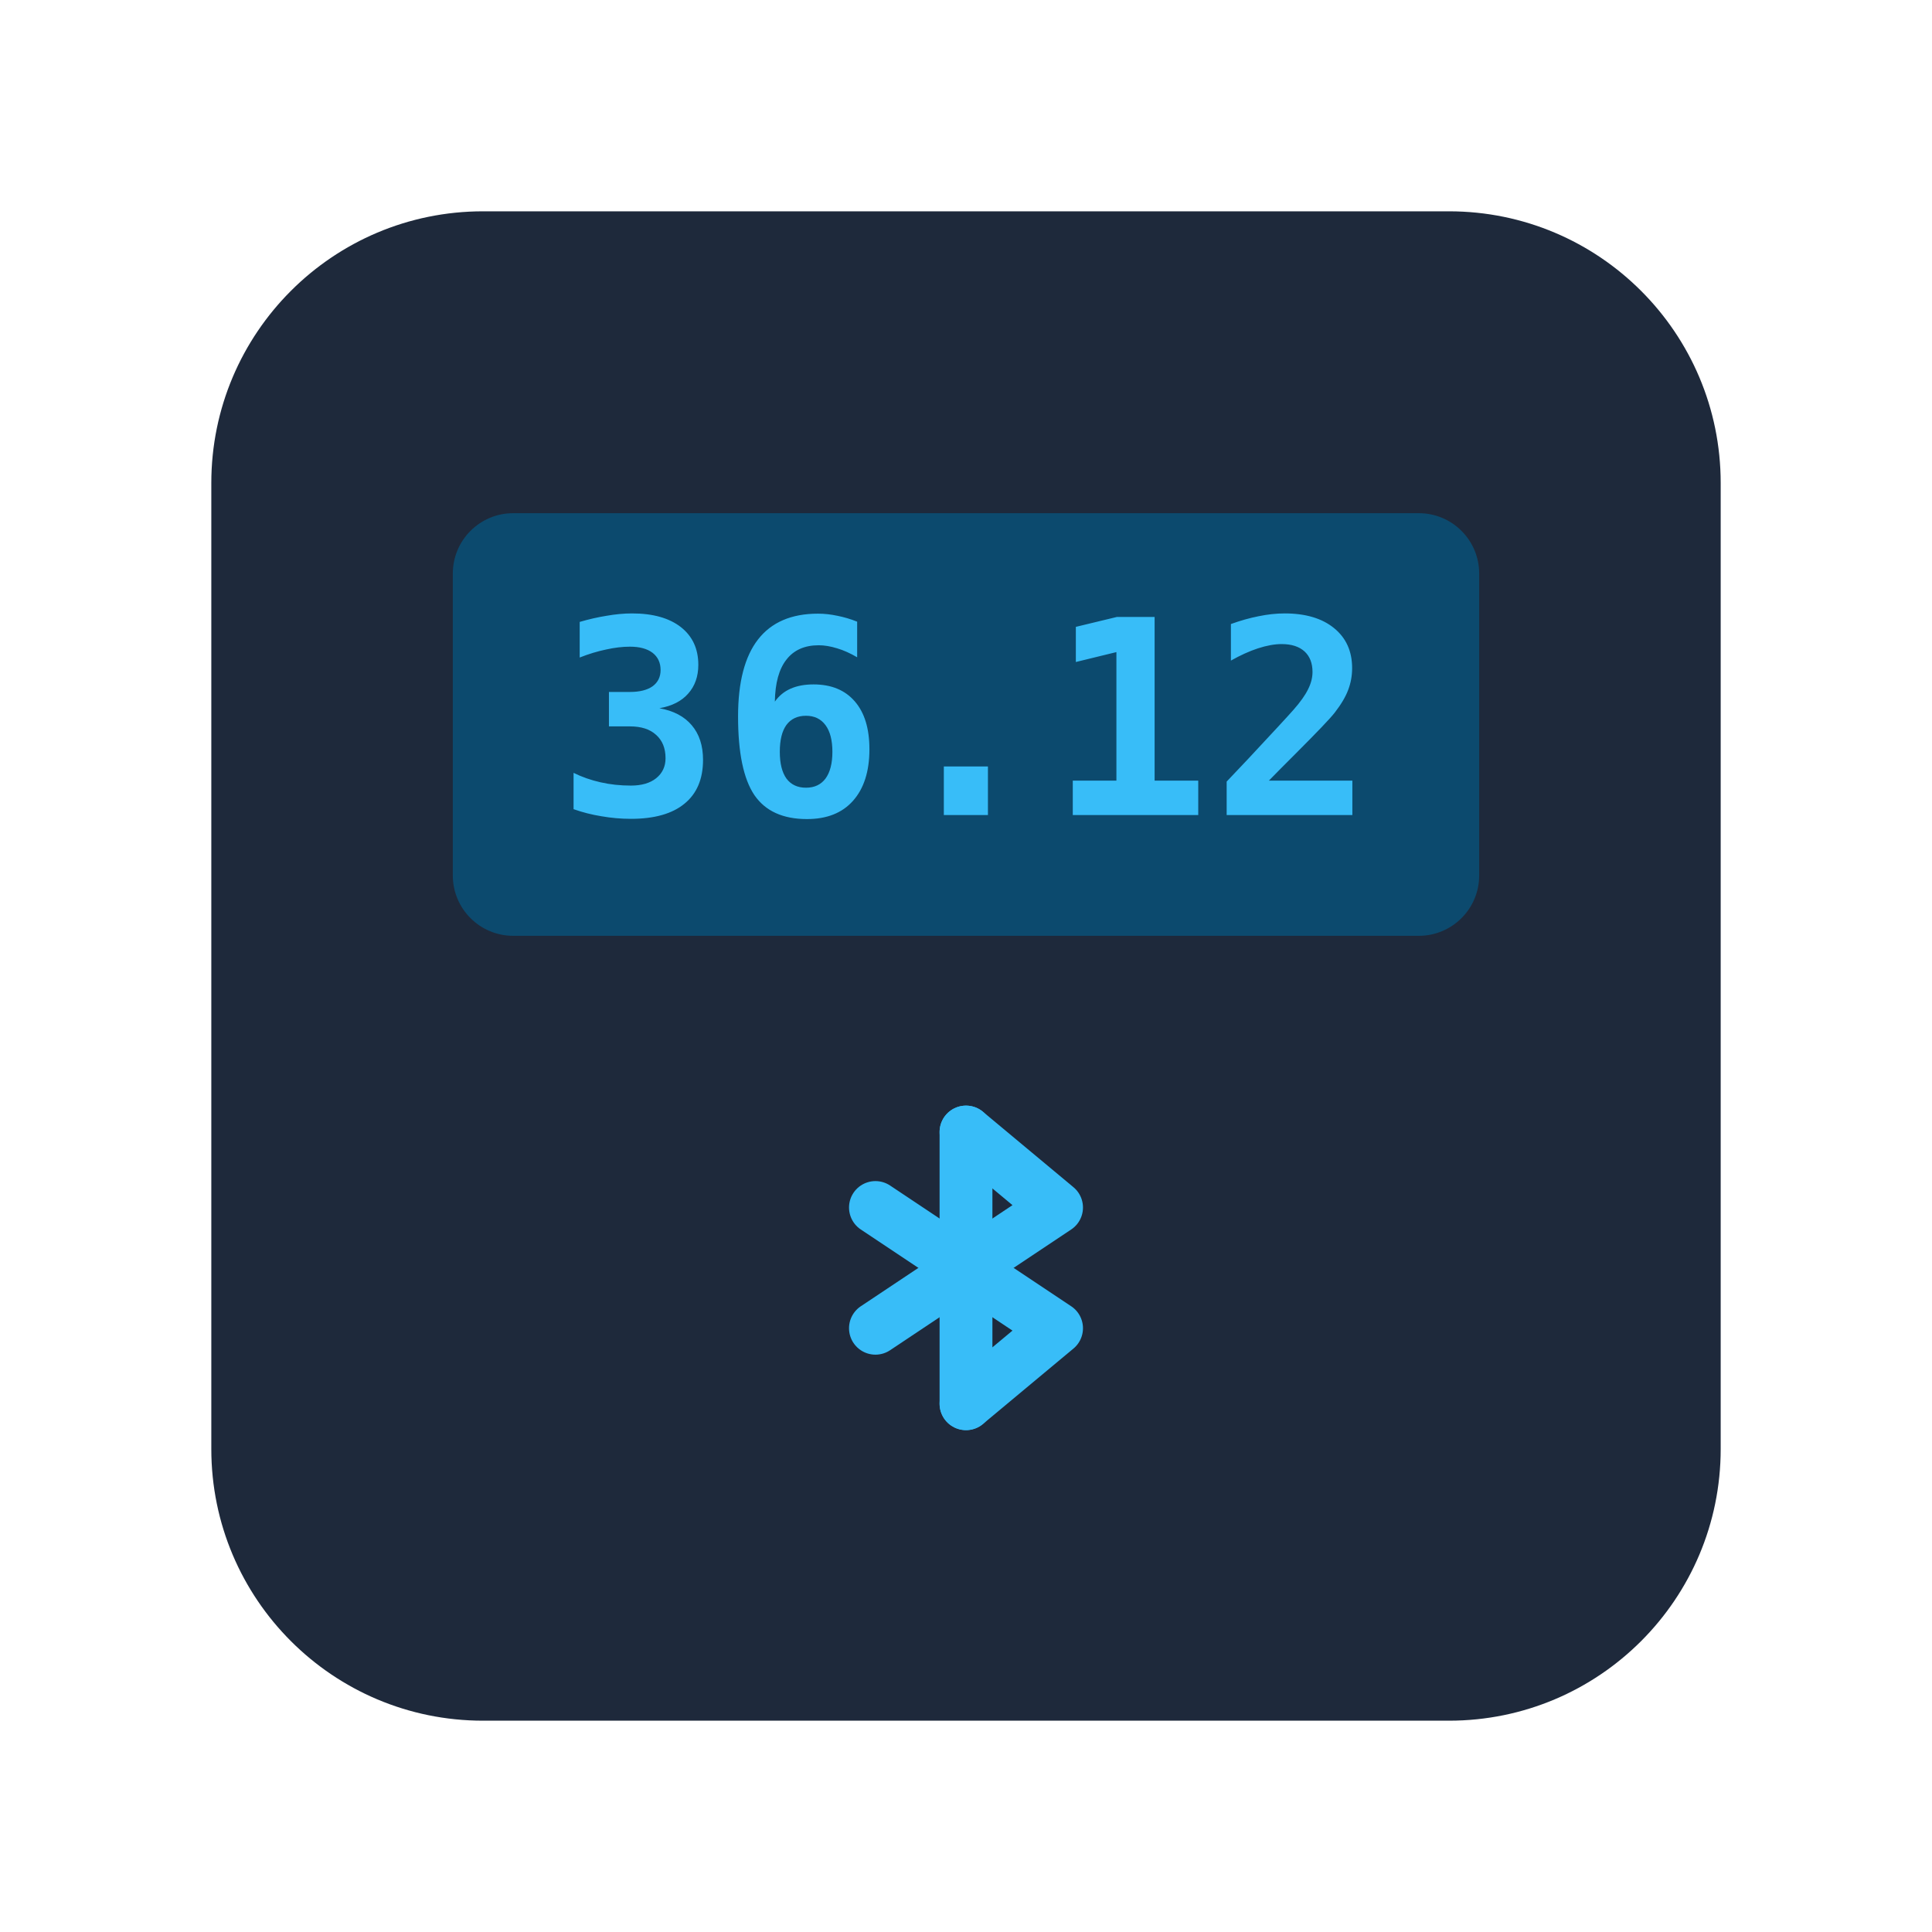
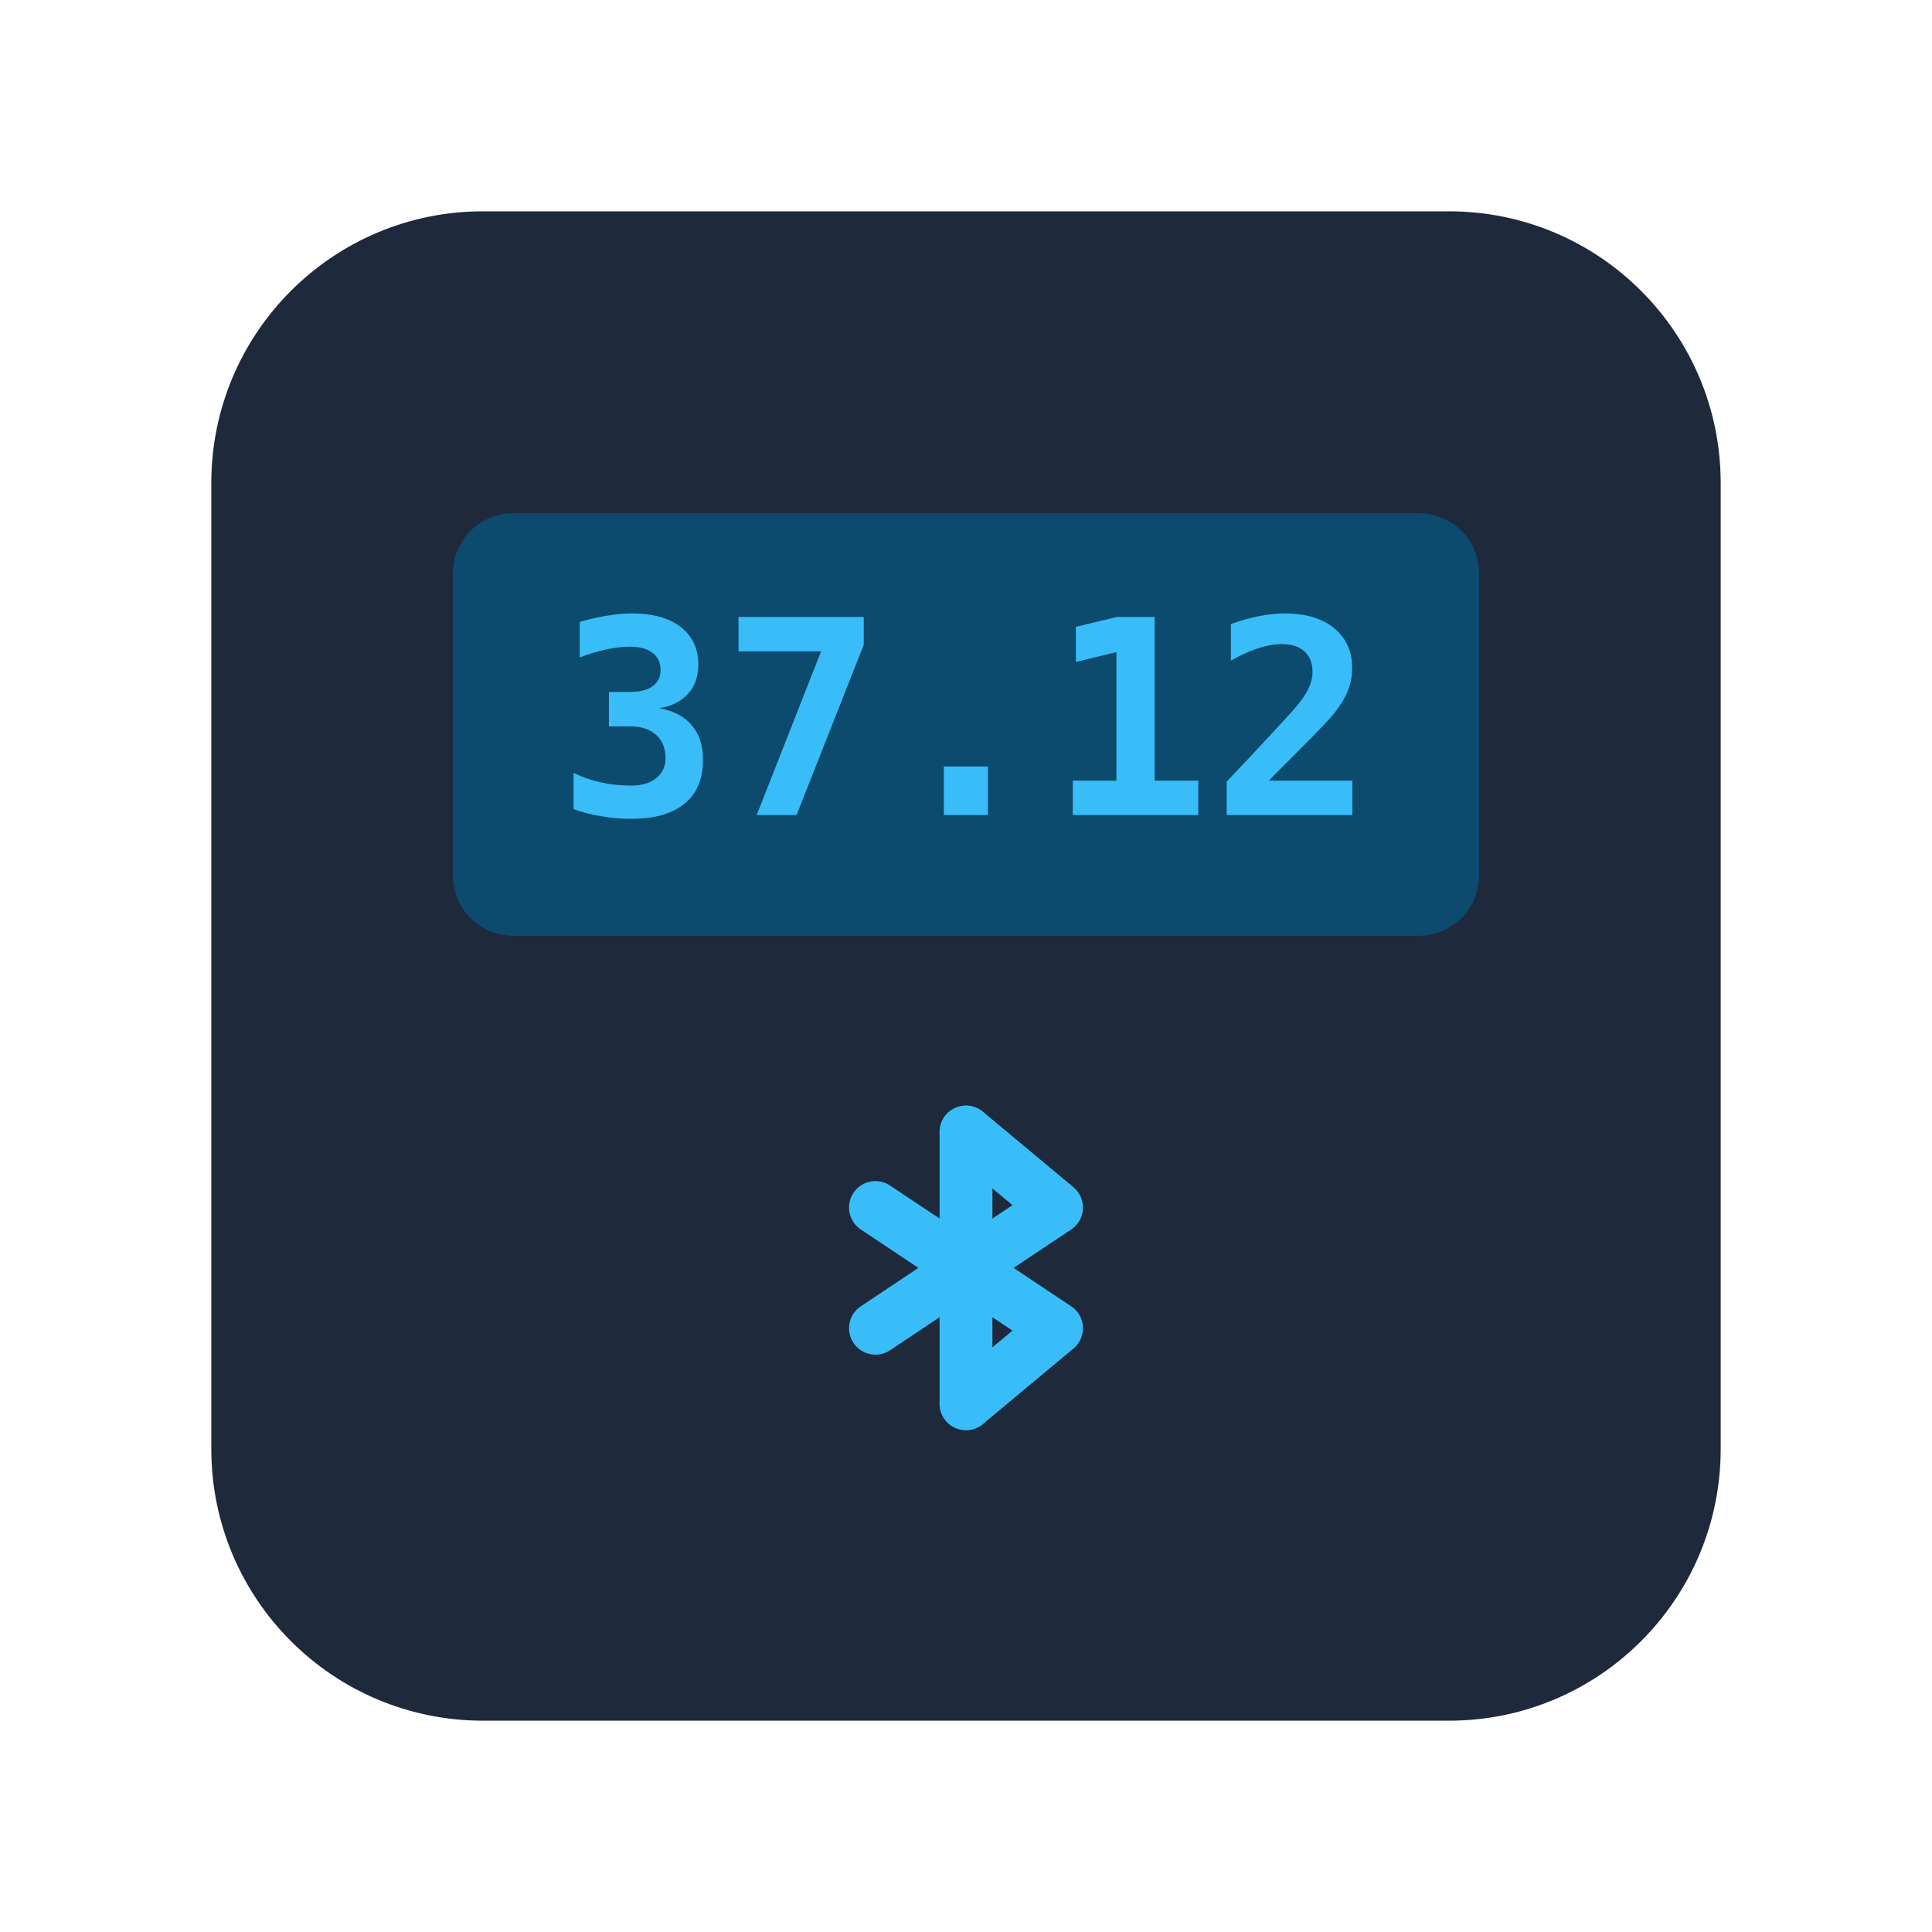
<svg xmlns="http://www.w3.org/2000/svg" viewBox="0 0 128 128" fill="none">
  <rect x="14" y="14" width="100" height="100" rx="18" fill="#1e293b" />
  <rect x="30" y="34" width="68" height="28" rx="4" fill="#0c4a6e" />
-   <text x="64" y="54" text-anchor="middle" font-family="monospace" font-size="18" font-weight="700" fill="#38bdf8">36.12</text>
+   <text x="64" y="54" text-anchor="middle" font-family="monospace" font-size="18" font-weight="700" fill="#38bdf8">37.12</text>
  <g transform="translate(64, 84)" stroke="#38bdf8" stroke-width="3.5" stroke-linecap="round" stroke-linejoin="round" fill="none">
    <line x1="0" y1="-9" x2="0" y2="9" />
    <polyline points="-6,-4 6,4 0,9" />
    <polyline points="-6,4 6,-4 0,-9" />
  </g>
</svg>
